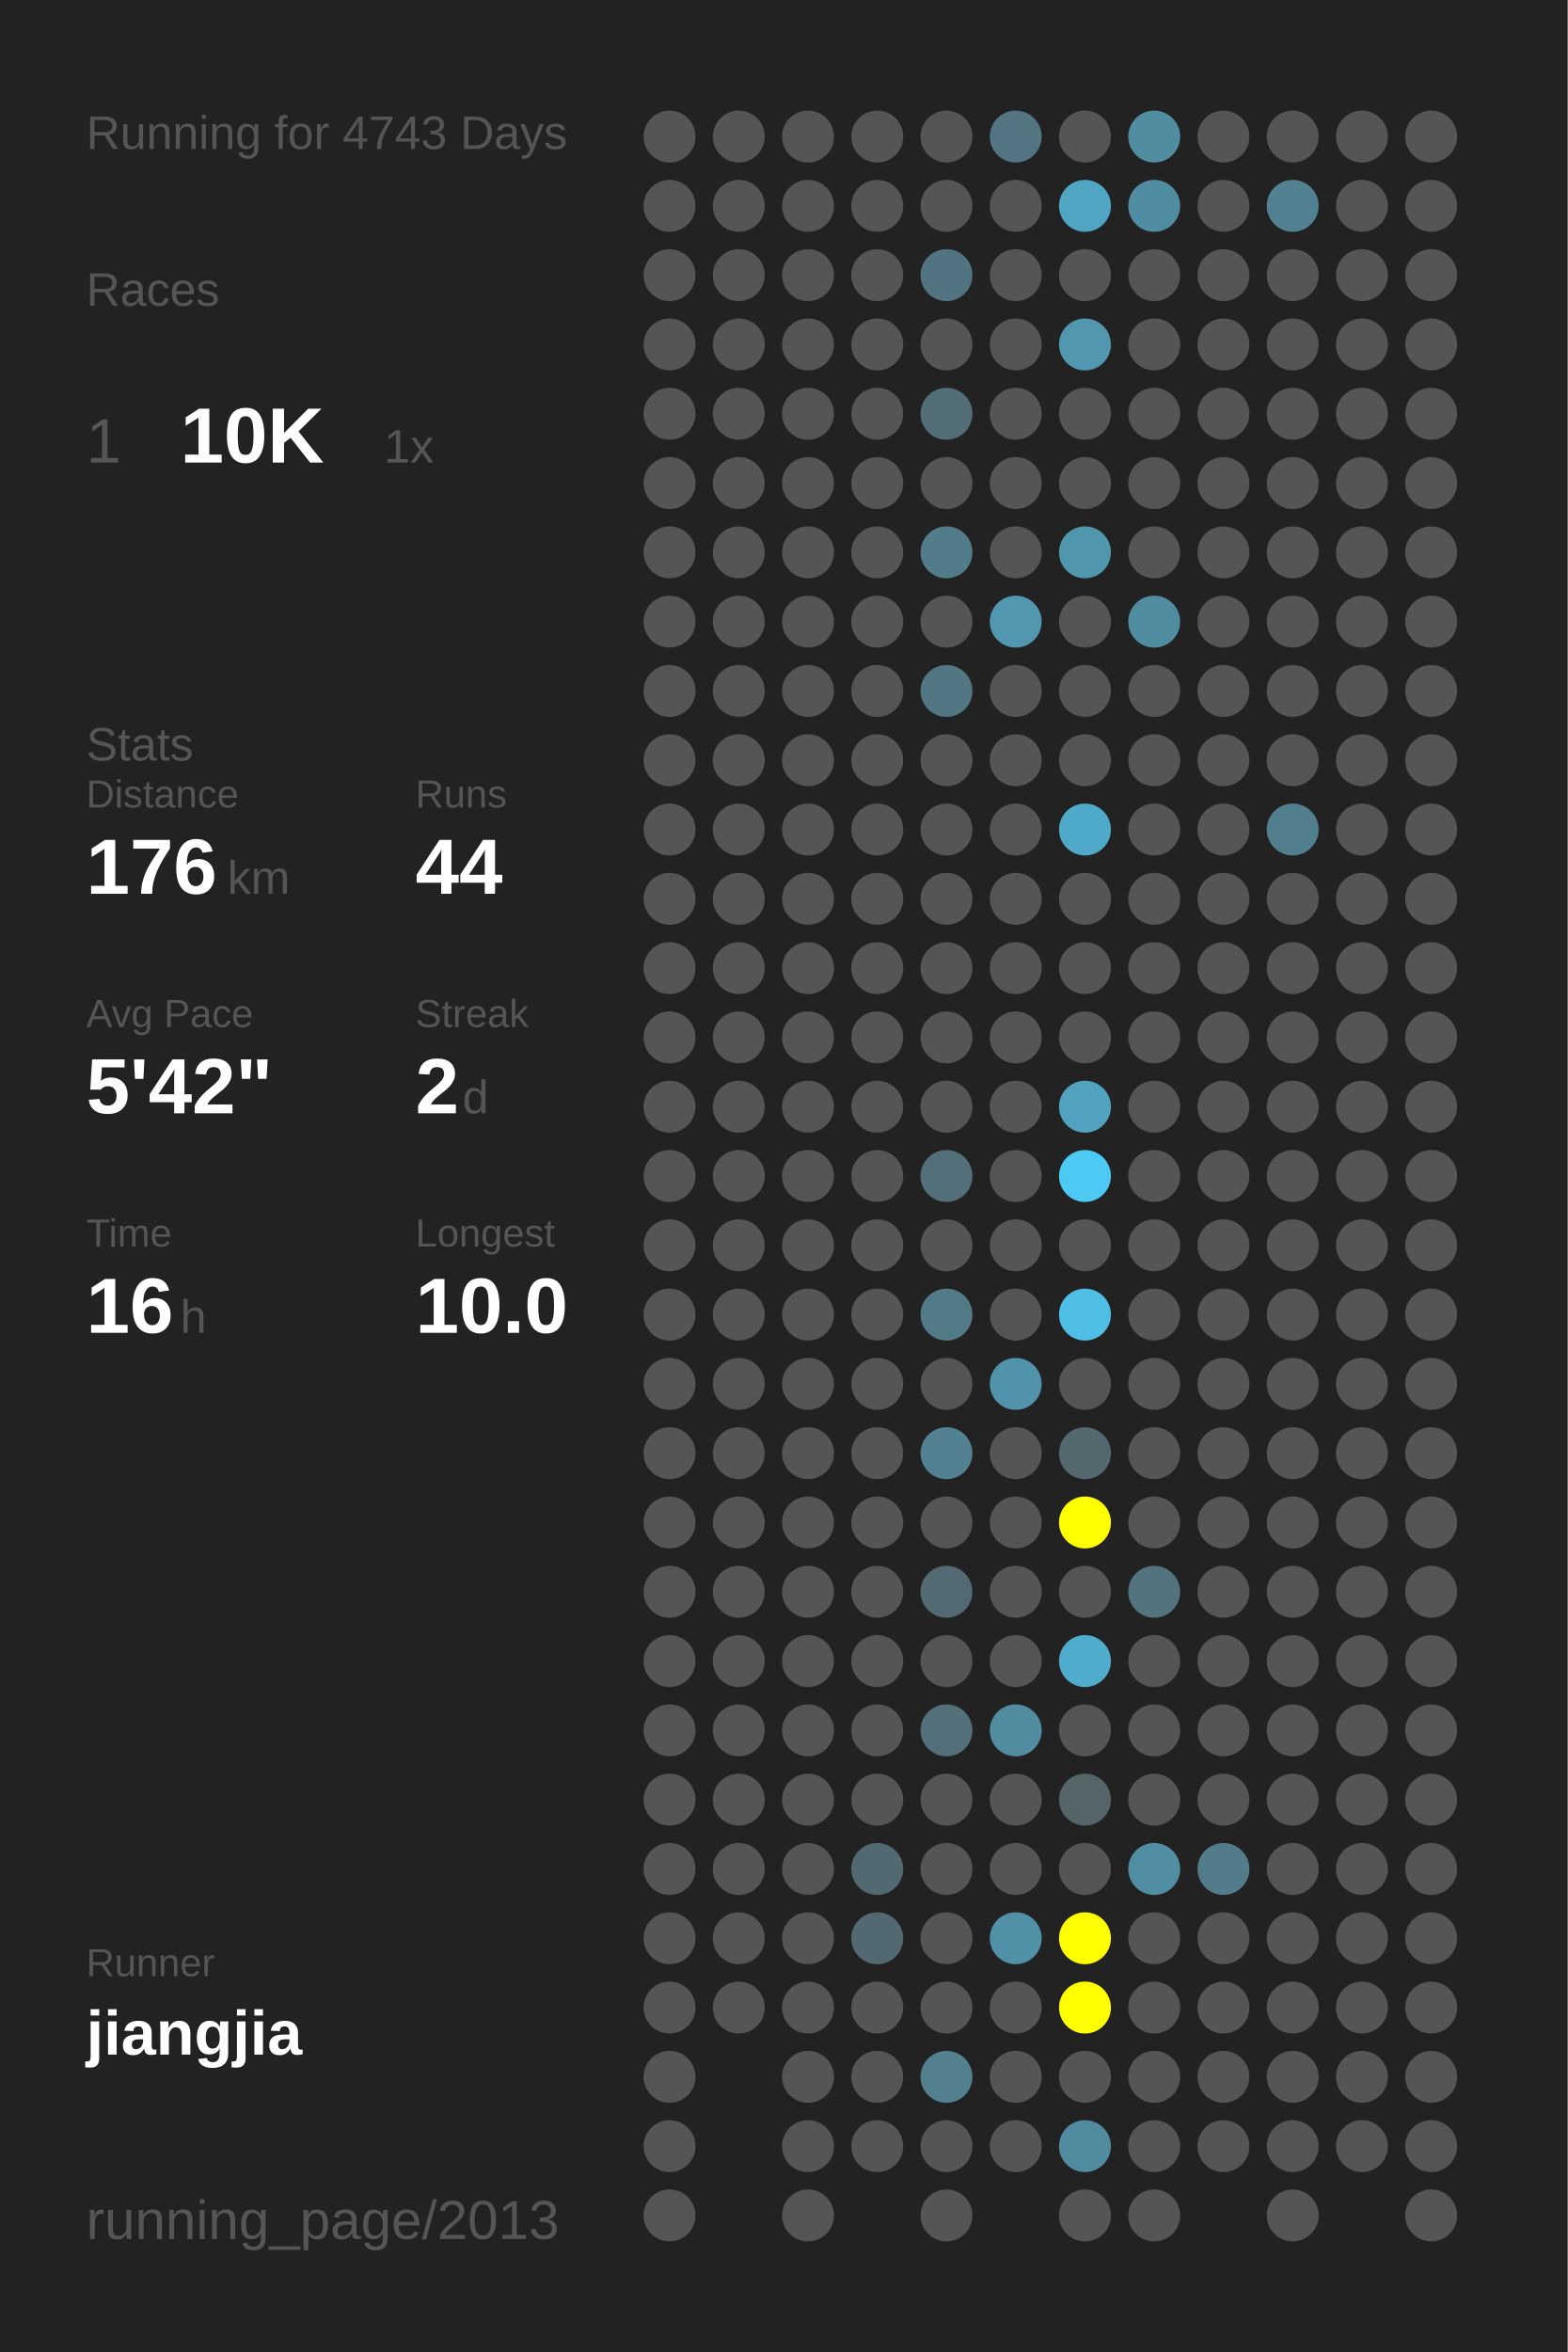
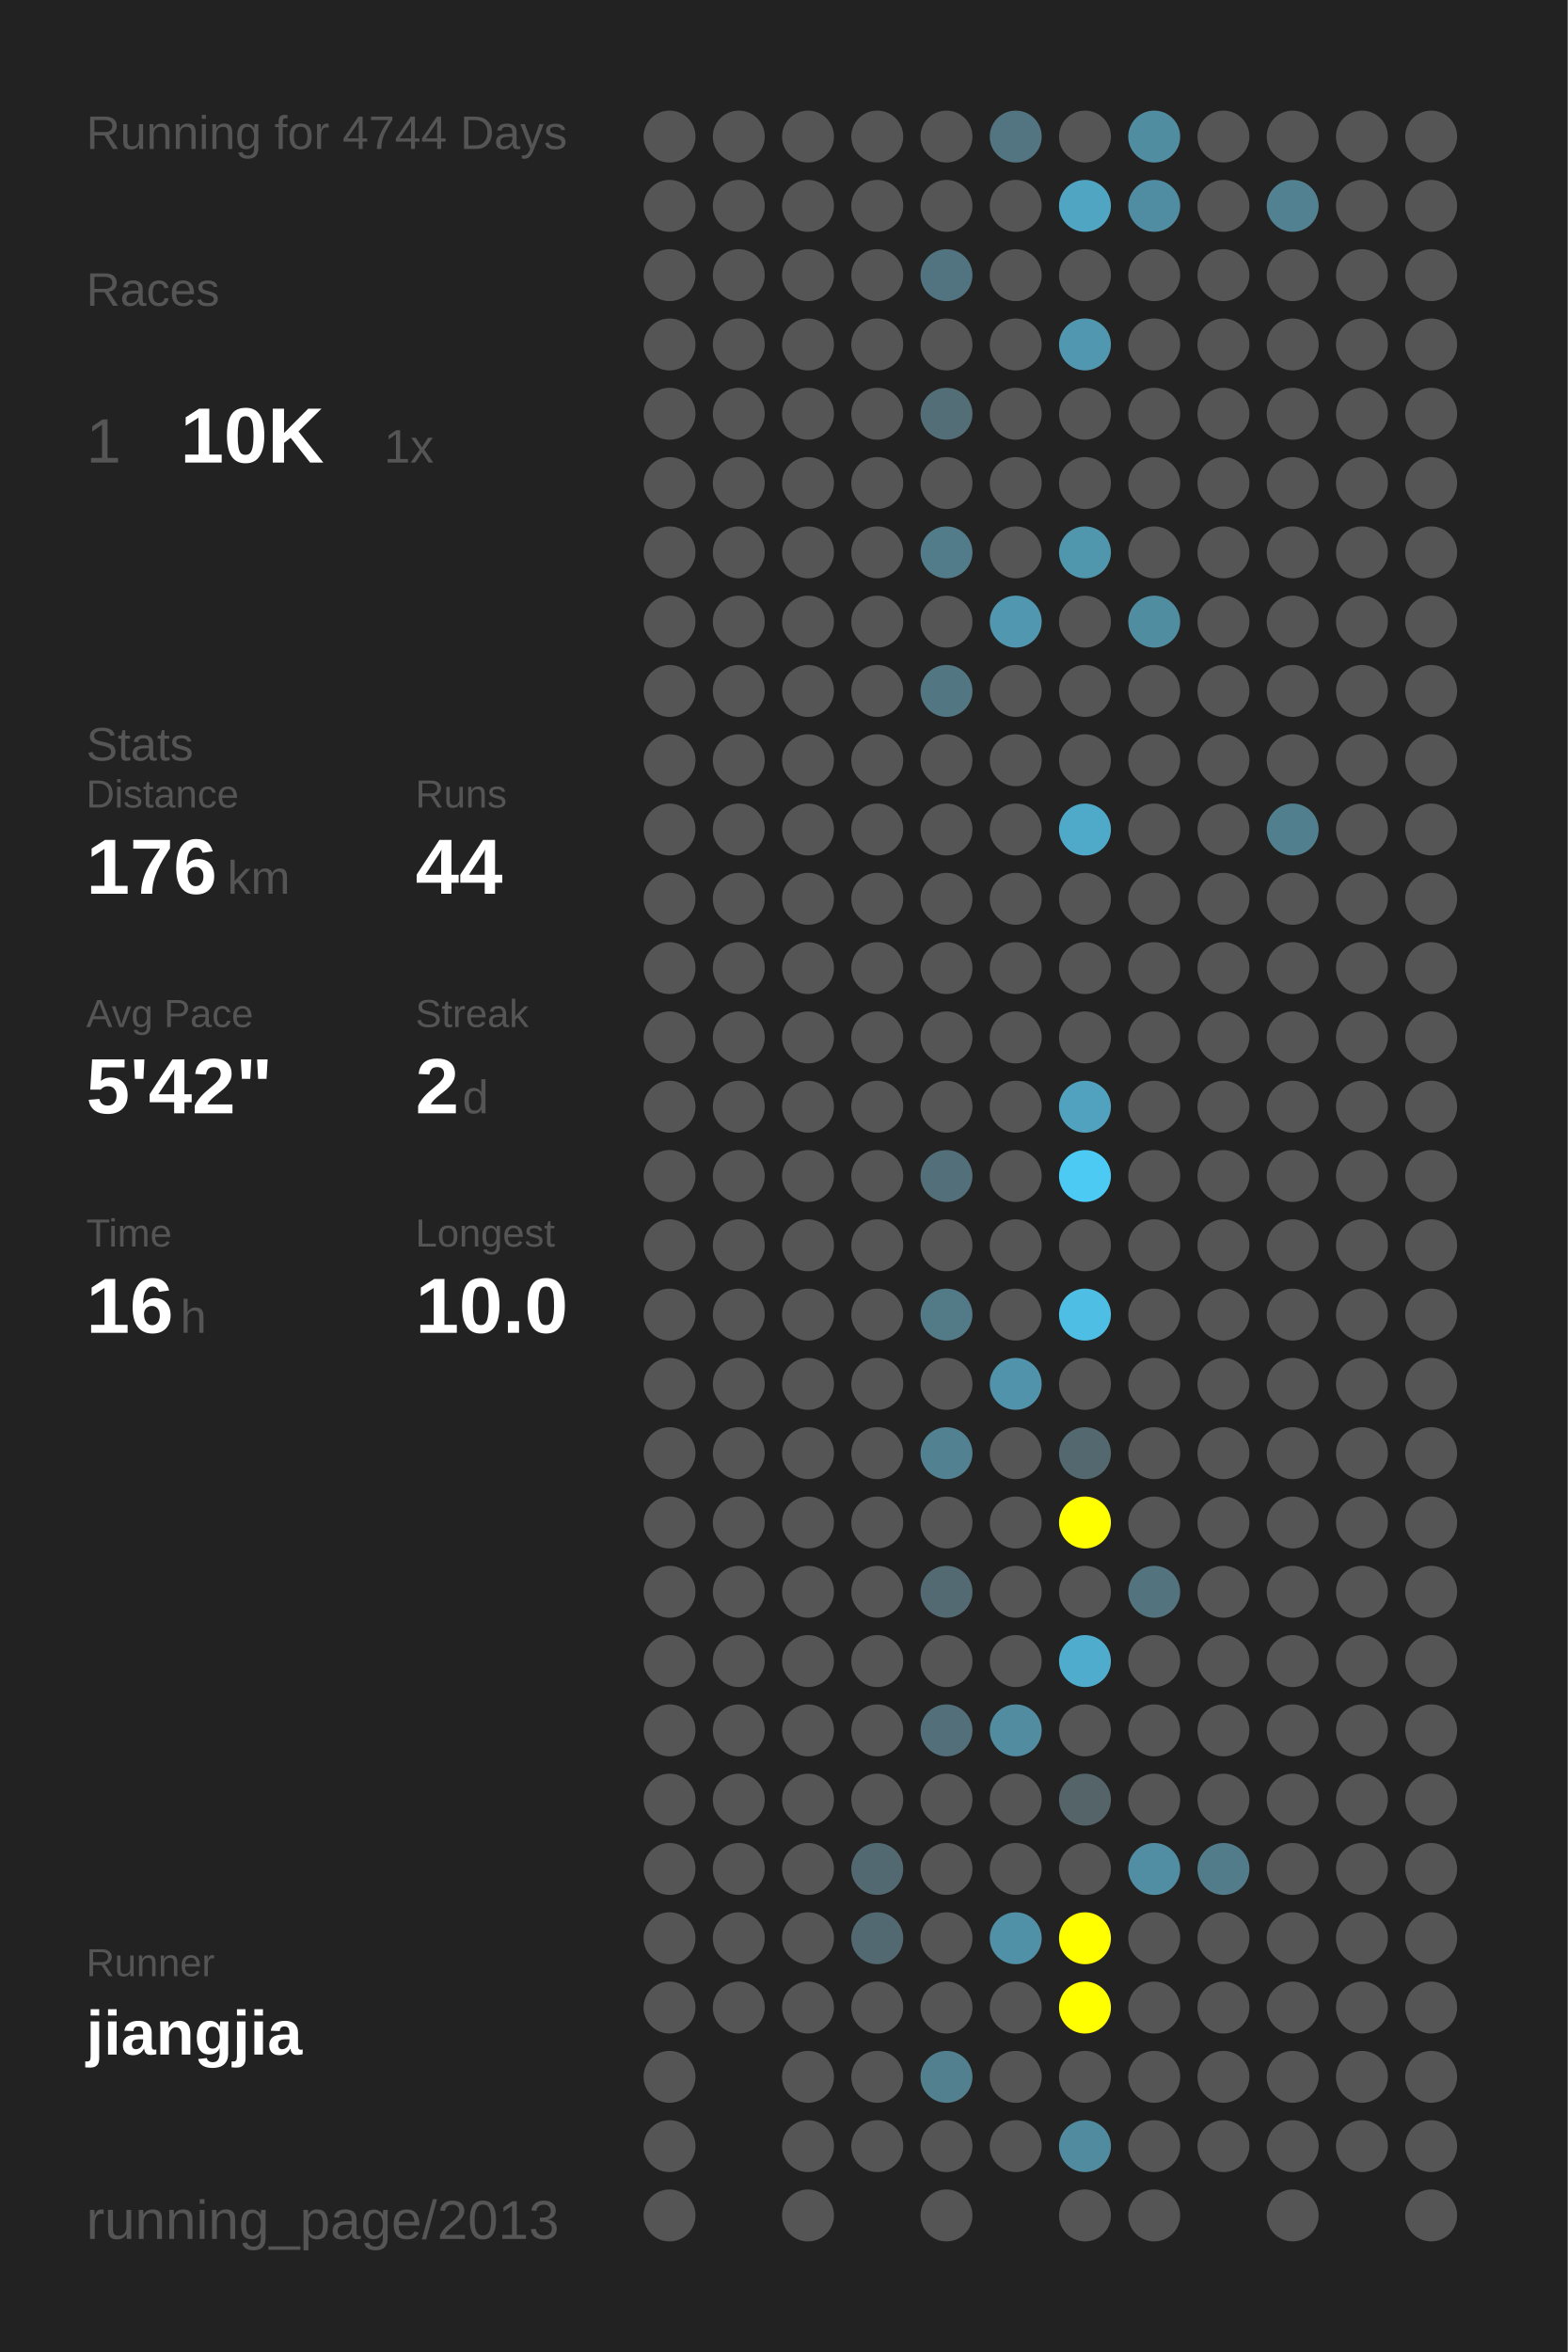
<svg xmlns="http://www.w3.org/2000/svg" baseProfile="full" height="300mm" version="1.1" viewBox="0,0,200,300" width="200mm">
  <defs />
  <rect fill="#222222" height="300" width="200" x="0" y="0" />
-   <text fill="#555555" style="font-size:6px; font-family:Arial;" x="11" y="19">Running for 4743 Days</text>
+   <text fill="#555555" style="font-size:6px; font-family:Arial;" x="11" y="19">Running for 4744 Days</text>
  <text fill="#555555" style="font-size:6px; font-family:Arial;" x="11" y="39">Races</text>
  <text fill="#555555" style="font-size:8px; font-family:Arial;" x="11" y="59">1</text>
  <text fill="#FFFFFF" style="font-size:10px; font-family:Arial; font-weight:bold;" x="23" y="59">10K</text>
  <text fill="#555555" style="font-size:6px; font-family:Arial;" x="49" y="59">1x</text>
  <text fill="#555555" style="font-size:6px; font-family:Arial;" x="11" y="97">Stats</text>
  <text fill="#555555" style="font-size:5px; font-family:Arial;" x="11" y="103">Distance</text>
  <text fill="#FFFFFF" style="font-size:10px; font-family:Arial; font-weight:bold;" x="11" y="114">176</text>
  <text fill="#555555" style="font-size:6px; font-family:Arial;" x="29" y="114">km</text>
  <text fill="#555555" style="font-size:5px; font-family:Arial;" x="53" y="103">Runs</text>
  <text fill="#FFFFFF" style="font-size:10px; font-family:Arial; font-weight:bold;" x="53" y="114">44</text>
  <text fill="#555555" style="font-size:5px; font-family:Arial;" x="11" y="131">Avg Pace</text>
  <text fill="#FFFFFF" style="font-size:10px; font-family:Arial; font-weight:bold;" x="11" y="142">5'42"</text>
  <text fill="#555555" style="font-size:5px; font-family:Arial;" x="53" y="131">Streak</text>
  <text fill="#FFFFFF" style="font-size:10px; font-family:Arial; font-weight:bold;" x="53" y="142">2</text>
  <text fill="#555555" style="font-size:6px; font-family:Arial;" x="59" y="142">d</text>
  <text fill="#555555" style="font-size:5px; font-family:Arial;" x="11" y="159">Time</text>
  <text fill="#FFFFFF" style="font-size:10px; font-family:Arial; font-weight:bold;" x="11" y="170">16</text>
  <text fill="#555555" style="font-size:6px; font-family:Arial;" x="23" y="170">h</text>
  <text fill="#555555" style="font-size:5px; font-family:Arial;" x="53" y="159">Longest</text>
  <text fill="#FFFFFF" style="font-size:10px; font-family:Arial; font-weight:bold;" x="53" y="170">10.0</text>
  <text fill="#555555" style="font-size:5px; font-family:Arial;" x="11" y="252.065">Runner</text>
  <text fill="#FFFFFF" style="font-size:8px; font-family:Arial; font-weight:bold;" x="11" y="262.065">jiangjia</text>
  <text fill="#555555" style="font-size:7px; font-family:Arial;" x="11" y="285.581">running_page/2013</text>
  <circle cx="85.417" cy="17.419" fill="#555555" r="3.312" />
  <circle cx="85.417" cy="26.258" fill="#555555" r="3.312" />
  <circle cx="85.417" cy="35.097" fill="#555555" r="3.312" />
  <circle cx="85.417" cy="43.935" fill="#555555" r="3.312" />
  <circle cx="85.417" cy="52.774" fill="#555555" r="3.312" />
  <circle cx="85.417" cy="61.613" fill="#555555" r="3.312" />
  <circle cx="85.417" cy="70.452" fill="#555555" r="3.312" />
  <circle cx="85.417" cy="79.29" fill="#555555" r="3.312" />
  <circle cx="85.417" cy="88.129" fill="#555555" r="3.312" />
  <circle cx="85.417" cy="96.968" fill="#555555" r="3.312" />
  <circle cx="85.417" cy="105.806" fill="#555555" r="3.312" />
  <circle cx="85.417" cy="114.645" fill="#555555" r="3.312" />
  <circle cx="85.417" cy="123.484" fill="#555555" r="3.312" />
  <circle cx="85.417" cy="132.323" fill="#555555" r="3.312" />
  <circle cx="85.417" cy="141.161" fill="#555555" r="3.312" />
  <circle cx="85.417" cy="150" fill="#555555" r="3.312" />
  <circle cx="85.417" cy="158.839" fill="#555555" r="3.312" />
  <circle cx="85.417" cy="167.677" fill="#555555" r="3.312" />
  <circle cx="85.417" cy="176.516" fill="#555555" r="3.312" />
  <circle cx="85.417" cy="185.355" fill="#555555" r="3.312" />
  <circle cx="85.417" cy="194.194" fill="#555555" r="3.312" />
  <circle cx="85.417" cy="203.032" fill="#555555" r="3.312" />
  <circle cx="85.417" cy="211.871" fill="#555555" r="3.312" />
  <circle cx="85.417" cy="220.71" fill="#555555" r="3.312" />
  <circle cx="85.417" cy="229.548" fill="#555555" r="3.312" />
  <circle cx="85.417" cy="238.387" fill="#555555" r="3.312" />
  <circle cx="85.417" cy="247.226" fill="#555555" r="3.312" />
  <circle cx="85.417" cy="256.065" fill="#555555" r="3.312" />
  <circle cx="85.417" cy="264.903" fill="#555555" r="3.312" />
  <circle cx="85.417" cy="273.742" fill="#555555" r="3.312" />
  <circle cx="85.417" cy="282.581" fill="#555555" r="3.312" />
  <circle cx="94.25" cy="17.419" fill="#555555" r="3.312" />
  <circle cx="94.25" cy="26.258" fill="#555555" r="3.312" />
  <circle cx="94.25" cy="35.097" fill="#555555" r="3.312" />
  <circle cx="94.25" cy="43.935" fill="#555555" r="3.312" />
  <circle cx="94.25" cy="52.774" fill="#555555" r="3.312" />
  <circle cx="94.25" cy="61.613" fill="#555555" r="3.312" />
  <circle cx="94.25" cy="70.452" fill="#555555" r="3.312" />
  <circle cx="94.25" cy="79.29" fill="#555555" r="3.312" />
  <circle cx="94.25" cy="88.129" fill="#555555" r="3.312" />
  <circle cx="94.25" cy="96.968" fill="#555555" r="3.312" />
  <circle cx="94.25" cy="105.806" fill="#555555" r="3.312" />
  <circle cx="94.25" cy="114.645" fill="#555555" r="3.312" />
  <circle cx="94.25" cy="123.484" fill="#555555" r="3.312" />
  <circle cx="94.25" cy="132.323" fill="#555555" r="3.312" />
  <circle cx="94.25" cy="141.161" fill="#555555" r="3.312" />
  <circle cx="94.25" cy="150" fill="#555555" r="3.312" />
  <circle cx="94.25" cy="158.839" fill="#555555" r="3.312" />
  <circle cx="94.25" cy="167.677" fill="#555555" r="3.312" />
  <circle cx="94.25" cy="176.516" fill="#555555" r="3.312" />
  <circle cx="94.25" cy="185.355" fill="#555555" r="3.312" />
  <circle cx="94.25" cy="194.194" fill="#555555" r="3.312" />
  <circle cx="94.25" cy="203.032" fill="#555555" r="3.312" />
  <circle cx="94.25" cy="211.871" fill="#555555" r="3.312" />
  <circle cx="94.25" cy="220.71" fill="#555555" r="3.312" />
  <circle cx="94.25" cy="229.548" fill="#555555" r="3.312" />
  <circle cx="94.25" cy="238.387" fill="#555555" r="3.312" />
  <circle cx="94.25" cy="247.226" fill="#555555" r="3.312" />
  <circle cx="94.25" cy="256.065" fill="#555555" r="3.312" />
  <circle cx="103.083" cy="17.419" fill="#555555" r="3.312" />
  <circle cx="103.083" cy="26.258" fill="#555555" r="3.312" />
  <circle cx="103.083" cy="35.097" fill="#555555" r="3.312" />
  <circle cx="103.083" cy="43.935" fill="#555555" r="3.312" />
  <circle cx="103.083" cy="52.774" fill="#555555" r="3.312" />
  <circle cx="103.083" cy="61.613" fill="#555555" r="3.312" />
  <circle cx="103.083" cy="70.452" fill="#555555" r="3.312" />
  <circle cx="103.083" cy="79.29" fill="#555555" r="3.312" />
  <circle cx="103.083" cy="88.129" fill="#555555" r="3.312" />
  <circle cx="103.083" cy="96.968" fill="#555555" r="3.312" />
  <circle cx="103.083" cy="105.806" fill="#555555" r="3.312" />
  <circle cx="103.083" cy="114.645" fill="#555555" r="3.312" />
  <circle cx="103.083" cy="123.484" fill="#555555" r="3.312" />
  <circle cx="103.083" cy="132.323" fill="#555555" r="3.312" />
  <circle cx="103.083" cy="141.161" fill="#555555" r="3.312" />
  <circle cx="103.083" cy="150" fill="#555555" r="3.312" />
  <circle cx="103.083" cy="158.839" fill="#555555" r="3.312" />
  <circle cx="103.083" cy="167.677" fill="#555555" r="3.312" />
  <circle cx="103.083" cy="176.516" fill="#555555" r="3.312" />
  <circle cx="103.083" cy="185.355" fill="#555555" r="3.312" />
  <circle cx="103.083" cy="194.194" fill="#555555" r="3.312" />
  <circle cx="103.083" cy="203.032" fill="#555555" r="3.312" />
  <circle cx="103.083" cy="211.871" fill="#555555" r="3.312" />
  <circle cx="103.083" cy="220.71" fill="#555555" r="3.312" />
  <circle cx="103.083" cy="229.548" fill="#555555" r="3.312" />
  <circle cx="103.083" cy="238.387" fill="#555555" r="3.312" />
  <circle cx="103.083" cy="247.226" fill="#555555" r="3.312" />
  <circle cx="103.083" cy="256.065" fill="#555555" r="3.312" />
  <circle cx="103.083" cy="264.903" fill="#555555" r="3.312" />
  <circle cx="103.083" cy="273.742" fill="#555555" r="3.312" />
  <circle cx="103.083" cy="282.581" fill="#555555" r="3.312" />
  <circle cx="111.917" cy="17.419" fill="#555555" r="3.312" />
  <circle cx="111.917" cy="26.258" fill="#555555" r="3.312" />
  <circle cx="111.917" cy="35.097" fill="#555555" r="3.312" />
  <circle cx="111.917" cy="43.935" fill="#555555" r="3.312" />
  <circle cx="111.917" cy="52.774" fill="#555555" r="3.312" />
  <circle cx="111.917" cy="61.613" fill="#555555" r="3.312" />
  <circle cx="111.917" cy="70.452" fill="#555555" r="3.312" />
  <circle cx="111.917" cy="79.29" fill="#555555" r="3.312" />
  <circle cx="111.917" cy="88.129" fill="#555555" r="3.312" />
  <circle cx="111.917" cy="96.968" fill="#555555" r="3.312" />
  <circle cx="111.917" cy="105.806" fill="#555555" r="3.312" />
  <circle cx="111.917" cy="114.645" fill="#555555" r="3.312" />
  <circle cx="111.917" cy="123.484" fill="#555555" r="3.312" />
  <circle cx="111.917" cy="132.323" fill="#555555" r="3.312" />
  <circle cx="111.917" cy="141.161" fill="#555555" r="3.312" />
  <circle cx="111.917" cy="150" fill="#555555" r="3.312" />
  <circle cx="111.917" cy="158.839" fill="#555555" r="3.312" />
  <circle cx="111.917" cy="167.677" fill="#555555" r="3.312" />
  <circle cx="111.917" cy="176.516" fill="#555555" r="3.312" />
  <circle cx="111.917" cy="185.355" fill="#555555" r="3.312" />
  <circle cx="111.917" cy="194.194" fill="#555555" r="3.312" />
  <circle cx="111.917" cy="203.032" fill="#555555" r="3.312" />
  <circle cx="111.917" cy="211.871" fill="#555555" r="3.312" />
  <circle cx="111.917" cy="220.71" fill="#555555" r="3.312" />
  <circle cx="111.917" cy="229.548" fill="#555555" r="3.312" />
  <circle cx="111.917" cy="238.387" fill="#536971" r="3.312" />
  <circle cx="111.917" cy="247.226" fill="#536971" r="3.312" />
  <circle cx="111.917" cy="256.065" fill="#555555" r="3.312" />
  <circle cx="111.917" cy="264.903" fill="#555555" r="3.312" />
  <circle cx="111.917" cy="273.742" fill="#555555" r="3.312" />
  <circle cx="120.75" cy="17.419" fill="#555555" r="3.312" />
  <circle cx="120.75" cy="26.258" fill="#555555" r="3.312" />
  <circle cx="120.75" cy="35.097" fill="#527480" r="3.312" />
  <circle cx="120.75" cy="43.935" fill="#555555" r="3.312" />
  <circle cx="120.75" cy="52.774" fill="#536e77" r="3.312" />
  <circle cx="120.75" cy="61.613" fill="#555555" r="3.312" />
  <circle cx="120.75" cy="70.452" fill="#527c8a" r="3.312" />
  <circle cx="120.75" cy="79.29" fill="#555555" r="3.312" />
  <circle cx="120.75" cy="88.129" fill="#527682" r="3.312" />
  <circle cx="120.75" cy="96.968" fill="#555555" r="3.312" />
  <circle cx="120.75" cy="105.806" fill="#555555" r="3.312" />
  <circle cx="120.75" cy="114.645" fill="#555555" r="3.312" />
  <circle cx="120.75" cy="123.484" fill="#555555" r="3.312" />
  <circle cx="120.75" cy="132.323" fill="#555555" r="3.312" />
  <circle cx="120.75" cy="141.161" fill="#555555" r="3.312" />
  <circle cx="120.75" cy="150" fill="#536f79" r="3.312" />
  <circle cx="120.75" cy="158.839" fill="#555555" r="3.312" />
  <circle cx="120.75" cy="167.677" fill="#527a87" r="3.312" />
  <circle cx="120.75" cy="176.516" fill="#555555" r="3.312" />
  <circle cx="120.75" cy="185.355" fill="#528191" r="3.312" />
  <circle cx="120.75" cy="194.194" fill="#555555" r="3.312" />
  <circle cx="120.75" cy="203.032" fill="#536a72" r="3.312" />
  <circle cx="120.75" cy="211.871" fill="#555555" r="3.312" />
  <circle cx="120.75" cy="220.71" fill="#53707a" r="3.312" />
  <circle cx="120.75" cy="229.548" fill="#555555" r="3.312" />
  <circle cx="120.75" cy="238.387" fill="#555555" r="3.312" />
  <circle cx="120.75" cy="247.226" fill="#555555" r="3.312" />
  <circle cx="120.75" cy="256.065" fill="#555555" r="3.312" />
  <circle cx="120.75" cy="264.903" fill="#52808f" r="3.312" />
  <circle cx="120.75" cy="273.742" fill="#555555" r="3.312" />
  <circle cx="120.75" cy="282.581" fill="#555555" r="3.312" />
  <circle cx="129.583" cy="17.419" fill="#527581" r="3.312" />
  <circle cx="129.583" cy="26.258" fill="#555555" r="3.312" />
  <circle cx="129.583" cy="35.097" fill="#555555" r="3.312" />
  <circle cx="129.583" cy="43.935" fill="#555555" r="3.312" />
  <circle cx="129.583" cy="52.774" fill="#555555" r="3.312" />
  <circle cx="129.583" cy="61.613" fill="#555555" r="3.312" />
  <circle cx="129.583" cy="70.452" fill="#555555" r="3.312" />
  <circle cx="129.583" cy="79.29" fill="#5097af" r="3.312" />
  <circle cx="129.583" cy="88.129" fill="#555555" r="3.312" />
  <circle cx="129.583" cy="96.968" fill="#555555" r="3.312" />
  <circle cx="129.583" cy="105.806" fill="#555555" r="3.312" />
  <circle cx="129.583" cy="114.645" fill="#555555" r="3.312" />
  <circle cx="129.583" cy="123.484" fill="#555555" r="3.312" />
  <circle cx="129.583" cy="132.323" fill="#555555" r="3.312" />
  <circle cx="129.583" cy="141.161" fill="#555555" r="3.312" />
  <circle cx="129.583" cy="150" fill="#555555" r="3.312" />
  <circle cx="129.583" cy="158.839" fill="#555555" r="3.312" />
  <circle cx="129.583" cy="167.677" fill="#555555" r="3.312" />
  <circle cx="129.583" cy="176.516" fill="#5093aa" r="3.312" />
  <circle cx="129.583" cy="185.355" fill="#555555" r="3.312" />
  <circle cx="129.583" cy="194.194" fill="#555555" r="3.312" />
  <circle cx="129.583" cy="203.032" fill="#555555" r="3.312" />
  <circle cx="129.583" cy="211.871" fill="#555555" r="3.312" />
  <circle cx="129.583" cy="220.71" fill="#518ca0" r="3.312" />
  <circle cx="129.583" cy="229.548" fill="#555555" r="3.312" />
  <circle cx="129.583" cy="238.387" fill="#555555" r="3.312" />
  <circle cx="129.583" cy="247.226" fill="#5191a7" r="3.312" />
  <circle cx="129.583" cy="256.065" fill="#555555" r="3.312" />
  <circle cx="129.583" cy="264.903" fill="#555555" r="3.312" />
  <circle cx="129.583" cy="273.742" fill="#555555" r="3.312" />
  <circle cx="138.417" cy="17.419" fill="#555555" r="3.312" />
  <circle cx="138.417" cy="26.258" fill="#4fa5c2" r="3.312" />
  <circle cx="138.417" cy="35.097" fill="#555555" r="3.312" />
  <circle cx="138.417" cy="43.935" fill="#5097af" r="3.312" />
  <circle cx="138.417" cy="52.774" fill="#555555" r="3.312" />
  <circle cx="138.417" cy="61.613" fill="#555555" r="3.312" />
  <circle cx="138.417" cy="70.452" fill="#5096ad" r="3.312" />
  <circle cx="138.417" cy="79.29" fill="#555555" r="3.312" />
  <circle cx="138.417" cy="88.129" fill="#555555" r="3.312" />
  <circle cx="138.417" cy="96.968" fill="#555555" r="3.312" />
  <circle cx="138.417" cy="105.806" fill="#4faac9" r="3.312" />
  <circle cx="138.417" cy="114.645" fill="#555555" r="3.312" />
  <circle cx="138.417" cy="123.484" fill="#555555" r="3.312" />
  <circle cx="138.417" cy="132.323" fill="#555555" r="3.312" />
  <circle cx="138.417" cy="141.161" fill="#50a2be" r="3.312" />
  <circle cx="138.417" cy="150" fill="#4dcaf4" r="3.312" />
  <circle cx="138.417" cy="158.839" fill="#555555" r="3.312" />
  <circle cx="138.417" cy="167.677" fill="#4ebee4" r="3.312" />
  <circle cx="138.417" cy="176.516" fill="#555555" r="3.312" />
  <circle cx="138.417" cy="185.355" fill="#53686f" r="3.312" />
  <circle cx="138.417" cy="194.194" fill="#FFFF00" r="3.312" />
  <circle cx="138.417" cy="203.032" fill="#555555" r="3.312" />
  <circle cx="138.417" cy="211.871" fill="#4faccc" r="3.312" />
  <circle cx="138.417" cy="220.71" fill="#555555" r="3.312" />
  <circle cx="138.417" cy="229.548" fill="#546469" r="3.312" />
  <circle cx="138.417" cy="238.387" fill="#555555" r="3.312" />
  <circle cx="138.417" cy="247.226" fill="#FFFF00" r="3.312" />
  <circle cx="138.417" cy="256.065" fill="#FFFF00" r="3.312" />
  <circle cx="138.417" cy="264.903" fill="#555555" r="3.312" />
  <circle cx="138.417" cy="273.742" fill="#518b9f" r="3.312" />
  <circle cx="138.417" cy="282.581" fill="#555555" r="3.312" />
  <circle cx="147.25" cy="17.419" fill="#518da1" r="3.312" />
  <circle cx="147.25" cy="26.258" fill="#518da2" r="3.312" />
  <circle cx="147.25" cy="35.097" fill="#555555" r="3.312" />
  <circle cx="147.25" cy="43.935" fill="#555555" r="3.312" />
  <circle cx="147.25" cy="52.774" fill="#555555" r="3.312" />
  <circle cx="147.25" cy="61.613" fill="#555555" r="3.312" />
  <circle cx="147.25" cy="70.452" fill="#555555" r="3.312" />
  <circle cx="147.25" cy="79.29" fill="#518da1" r="3.312" />
  <circle cx="147.25" cy="88.129" fill="#555555" r="3.312" />
  <circle cx="147.25" cy="96.968" fill="#555555" r="3.312" />
  <circle cx="147.25" cy="105.806" fill="#555555" r="3.312" />
  <circle cx="147.25" cy="114.645" fill="#555555" r="3.312" />
  <circle cx="147.25" cy="123.484" fill="#555555" r="3.312" />
  <circle cx="147.25" cy="132.323" fill="#555555" r="3.312" />
  <circle cx="147.25" cy="141.161" fill="#555555" r="3.312" />
  <circle cx="147.25" cy="150" fill="#555555" r="3.312" />
  <circle cx="147.25" cy="158.839" fill="#555555" r="3.312" />
  <circle cx="147.25" cy="167.677" fill="#555555" r="3.312" />
  <circle cx="147.25" cy="176.516" fill="#555555" r="3.312" />
  <circle cx="147.25" cy="185.355" fill="#555555" r="3.312" />
  <circle cx="147.25" cy="194.194" fill="#555555" r="3.312" />
  <circle cx="147.25" cy="203.032" fill="#53737e" r="3.312" />
  <circle cx="147.25" cy="211.871" fill="#555555" r="3.312" />
  <circle cx="147.25" cy="220.71" fill="#555555" r="3.312" />
  <circle cx="147.25" cy="229.548" fill="#555555" r="3.312" />
  <circle cx="147.25" cy="238.387" fill="#518ea3" r="3.312" />
  <circle cx="147.25" cy="247.226" fill="#555555" r="3.312" />
  <circle cx="147.25" cy="256.065" fill="#555555" r="3.312" />
  <circle cx="147.25" cy="264.903" fill="#555555" r="3.312" />
  <circle cx="147.25" cy="273.742" fill="#555555" r="3.312" />
  <circle cx="147.25" cy="282.581" fill="#555555" r="3.312" />
  <circle cx="156.083" cy="17.419" fill="#555555" r="3.312" />
  <circle cx="156.083" cy="26.258" fill="#555555" r="3.312" />
  <circle cx="156.083" cy="35.097" fill="#555555" r="3.312" />
  <circle cx="156.083" cy="43.935" fill="#555555" r="3.312" />
  <circle cx="156.083" cy="52.774" fill="#555555" r="3.312" />
  <circle cx="156.083" cy="61.613" fill="#555555" r="3.312" />
  <circle cx="156.083" cy="70.452" fill="#555555" r="3.312" />
  <circle cx="156.083" cy="79.29" fill="#555555" r="3.312" />
  <circle cx="156.083" cy="88.129" fill="#555555" r="3.312" />
  <circle cx="156.083" cy="96.968" fill="#555555" r="3.312" />
  <circle cx="156.083" cy="105.806" fill="#555555" r="3.312" />
  <circle cx="156.083" cy="114.645" fill="#555555" r="3.312" />
  <circle cx="156.083" cy="123.484" fill="#555555" r="3.312" />
  <circle cx="156.083" cy="132.323" fill="#555555" r="3.312" />
  <circle cx="156.083" cy="141.161" fill="#555555" r="3.312" />
  <circle cx="156.083" cy="150" fill="#555555" r="3.312" />
  <circle cx="156.083" cy="158.839" fill="#555555" r="3.312" />
  <circle cx="156.083" cy="167.677" fill="#555555" r="3.312" />
  <circle cx="156.083" cy="176.516" fill="#555555" r="3.312" />
  <circle cx="156.083" cy="185.355" fill="#555555" r="3.312" />
  <circle cx="156.083" cy="194.194" fill="#555555" r="3.312" />
  <circle cx="156.083" cy="203.032" fill="#555555" r="3.312" />
  <circle cx="156.083" cy="211.871" fill="#555555" r="3.312" />
  <circle cx="156.083" cy="220.71" fill="#555555" r="3.312" />
  <circle cx="156.083" cy="229.548" fill="#555555" r="3.312" />
  <circle cx="156.083" cy="238.387" fill="#527c8a" r="3.312" />
  <circle cx="156.083" cy="247.226" fill="#555555" r="3.312" />
  <circle cx="156.083" cy="256.065" fill="#555555" r="3.312" />
  <circle cx="156.083" cy="264.903" fill="#555555" r="3.312" />
  <circle cx="156.083" cy="273.742" fill="#555555" r="3.312" />
  <circle cx="164.917" cy="17.419" fill="#555555" r="3.312" />
  <circle cx="164.917" cy="26.258" fill="#528191" r="3.312" />
  <circle cx="164.917" cy="35.097" fill="#555555" r="3.312" />
  <circle cx="164.917" cy="43.935" fill="#555555" r="3.312" />
  <circle cx="164.917" cy="52.774" fill="#555555" r="3.312" />
  <circle cx="164.917" cy="61.613" fill="#555555" r="3.312" />
  <circle cx="164.917" cy="70.452" fill="#555555" r="3.312" />
  <circle cx="164.917" cy="79.29" fill="#555555" r="3.312" />
  <circle cx="164.917" cy="88.129" fill="#555555" r="3.312" />
  <circle cx="164.917" cy="96.968" fill="#555555" r="3.312" />
  <circle cx="164.917" cy="105.806" fill="#527f8e" r="3.312" />
  <circle cx="164.917" cy="114.645" fill="#555555" r="3.312" />
  <circle cx="164.917" cy="123.484" fill="#555555" r="3.312" />
  <circle cx="164.917" cy="132.323" fill="#555555" r="3.312" />
  <circle cx="164.917" cy="141.161" fill="#555555" r="3.312" />
  <circle cx="164.917" cy="150" fill="#555555" r="3.312" />
  <circle cx="164.917" cy="158.839" fill="#555555" r="3.312" />
  <circle cx="164.917" cy="167.677" fill="#555555" r="3.312" />
  <circle cx="164.917" cy="176.516" fill="#555555" r="3.312" />
  <circle cx="164.917" cy="185.355" fill="#555555" r="3.312" />
  <circle cx="164.917" cy="194.194" fill="#555555" r="3.312" />
  <circle cx="164.917" cy="203.032" fill="#555555" r="3.312" />
  <circle cx="164.917" cy="211.871" fill="#555555" r="3.312" />
  <circle cx="164.917" cy="220.71" fill="#555555" r="3.312" />
  <circle cx="164.917" cy="229.548" fill="#555555" r="3.312" />
  <circle cx="164.917" cy="238.387" fill="#555555" r="3.312" />
  <circle cx="164.917" cy="247.226" fill="#555555" r="3.312" />
  <circle cx="164.917" cy="256.065" fill="#555555" r="3.312" />
  <circle cx="164.917" cy="264.903" fill="#555555" r="3.312" />
  <circle cx="164.917" cy="273.742" fill="#555555" r="3.312" />
  <circle cx="164.917" cy="282.581" fill="#555555" r="3.312" />
  <circle cx="173.75" cy="17.419" fill="#555555" r="3.312" />
  <circle cx="173.75" cy="26.258" fill="#555555" r="3.312" />
  <circle cx="173.75" cy="35.097" fill="#555555" r="3.312" />
  <circle cx="173.75" cy="43.935" fill="#555555" r="3.312" />
  <circle cx="173.75" cy="52.774" fill="#555555" r="3.312" />
  <circle cx="173.75" cy="61.613" fill="#555555" r="3.312" />
  <circle cx="173.75" cy="70.452" fill="#555555" r="3.312" />
  <circle cx="173.75" cy="79.29" fill="#555555" r="3.312" />
  <circle cx="173.75" cy="88.129" fill="#555555" r="3.312" />
  <circle cx="173.75" cy="96.968" fill="#555555" r="3.312" />
  <circle cx="173.75" cy="105.806" fill="#555555" r="3.312" />
  <circle cx="173.75" cy="114.645" fill="#555555" r="3.312" />
  <circle cx="173.75" cy="123.484" fill="#555555" r="3.312" />
  <circle cx="173.75" cy="132.323" fill="#555555" r="3.312" />
  <circle cx="173.75" cy="141.161" fill="#555555" r="3.312" />
  <circle cx="173.75" cy="150" fill="#555555" r="3.312" />
  <circle cx="173.75" cy="158.839" fill="#555555" r="3.312" />
  <circle cx="173.75" cy="167.677" fill="#555555" r="3.312" />
  <circle cx="173.75" cy="176.516" fill="#555555" r="3.312" />
  <circle cx="173.75" cy="185.355" fill="#555555" r="3.312" />
  <circle cx="173.75" cy="194.194" fill="#555555" r="3.312" />
  <circle cx="173.75" cy="203.032" fill="#555555" r="3.312" />
  <circle cx="173.75" cy="211.871" fill="#555555" r="3.312" />
  <circle cx="173.75" cy="220.71" fill="#555555" r="3.312" />
  <circle cx="173.75" cy="229.548" fill="#555555" r="3.312" />
  <circle cx="173.75" cy="238.387" fill="#555555" r="3.312" />
  <circle cx="173.75" cy="247.226" fill="#555555" r="3.312" />
  <circle cx="173.75" cy="256.065" fill="#555555" r="3.312" />
  <circle cx="173.75" cy="264.903" fill="#555555" r="3.312" />
  <circle cx="173.75" cy="273.742" fill="#555555" r="3.312" />
  <circle cx="182.583" cy="17.419" fill="#555555" r="3.312" />
  <circle cx="182.583" cy="26.258" fill="#555555" r="3.312" />
  <circle cx="182.583" cy="35.097" fill="#555555" r="3.312" />
  <circle cx="182.583" cy="43.935" fill="#555555" r="3.312" />
  <circle cx="182.583" cy="52.774" fill="#555555" r="3.312" />
  <circle cx="182.583" cy="61.613" fill="#555555" r="3.312" />
  <circle cx="182.583" cy="70.452" fill="#555555" r="3.312" />
  <circle cx="182.583" cy="79.29" fill="#555555" r="3.312" />
  <circle cx="182.583" cy="88.129" fill="#555555" r="3.312" />
  <circle cx="182.583" cy="96.968" fill="#555555" r="3.312" />
  <circle cx="182.583" cy="105.806" fill="#555555" r="3.312" />
  <circle cx="182.583" cy="114.645" fill="#555555" r="3.312" />
  <circle cx="182.583" cy="123.484" fill="#555555" r="3.312" />
  <circle cx="182.583" cy="132.323" fill="#555555" r="3.312" />
  <circle cx="182.583" cy="141.161" fill="#555555" r="3.312" />
  <circle cx="182.583" cy="150" fill="#555555" r="3.312" />
  <circle cx="182.583" cy="158.839" fill="#555555" r="3.312" />
  <circle cx="182.583" cy="167.677" fill="#555555" r="3.312" />
  <circle cx="182.583" cy="176.516" fill="#555555" r="3.312" />
  <circle cx="182.583" cy="185.355" fill="#555555" r="3.312" />
  <circle cx="182.583" cy="194.194" fill="#555555" r="3.312" />
  <circle cx="182.583" cy="203.032" fill="#555555" r="3.312" />
  <circle cx="182.583" cy="211.871" fill="#555555" r="3.312" />
  <circle cx="182.583" cy="220.71" fill="#555555" r="3.312" />
  <circle cx="182.583" cy="229.548" fill="#555555" r="3.312" />
  <circle cx="182.583" cy="238.387" fill="#555555" r="3.312" />
  <circle cx="182.583" cy="247.226" fill="#555555" r="3.312" />
  <circle cx="182.583" cy="256.065" fill="#555555" r="3.312" />
  <circle cx="182.583" cy="264.903" fill="#555555" r="3.312" />
  <circle cx="182.583" cy="273.742" fill="#555555" r="3.312" />
  <circle cx="182.583" cy="282.581" fill="#555555" r="3.312" />
</svg>
